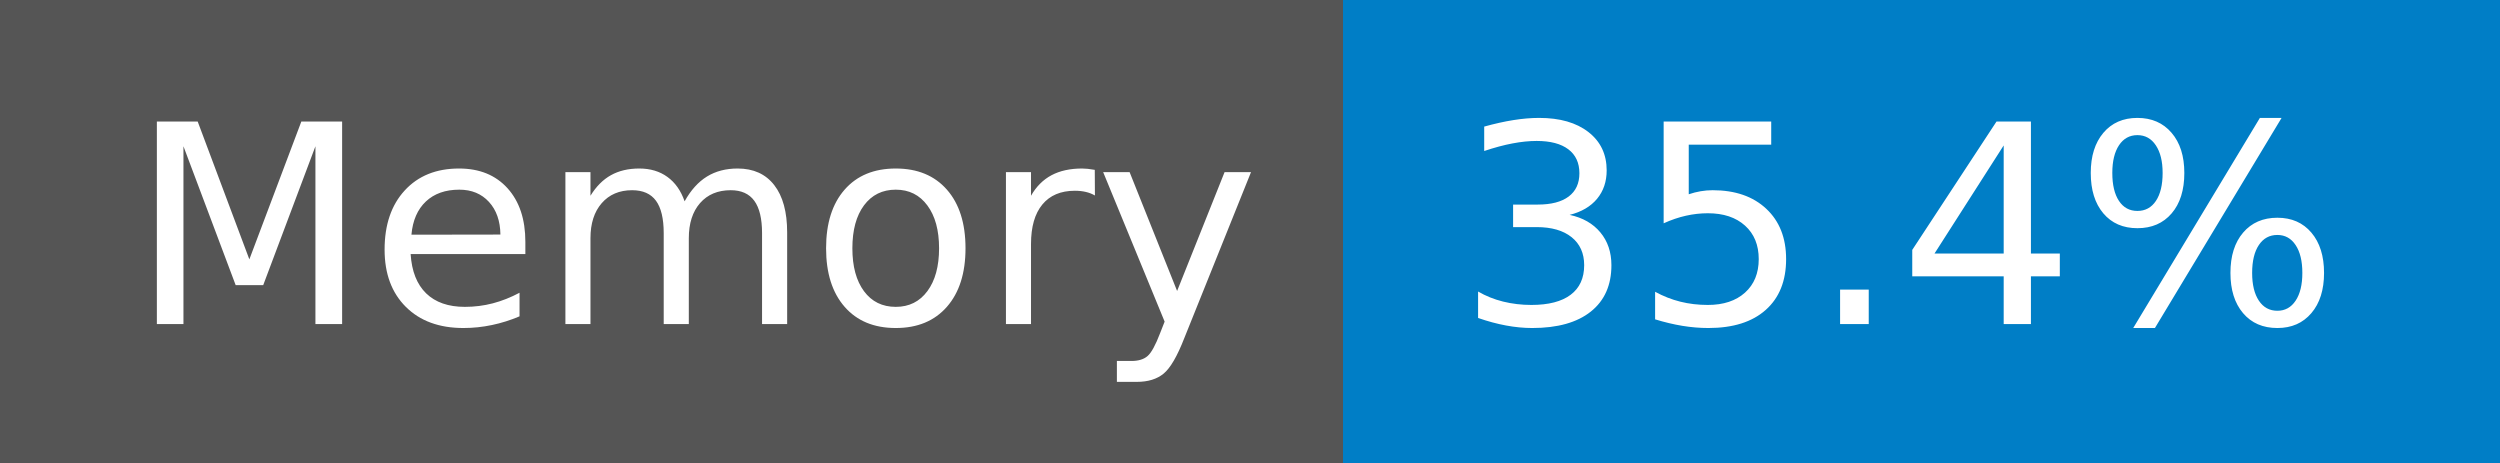
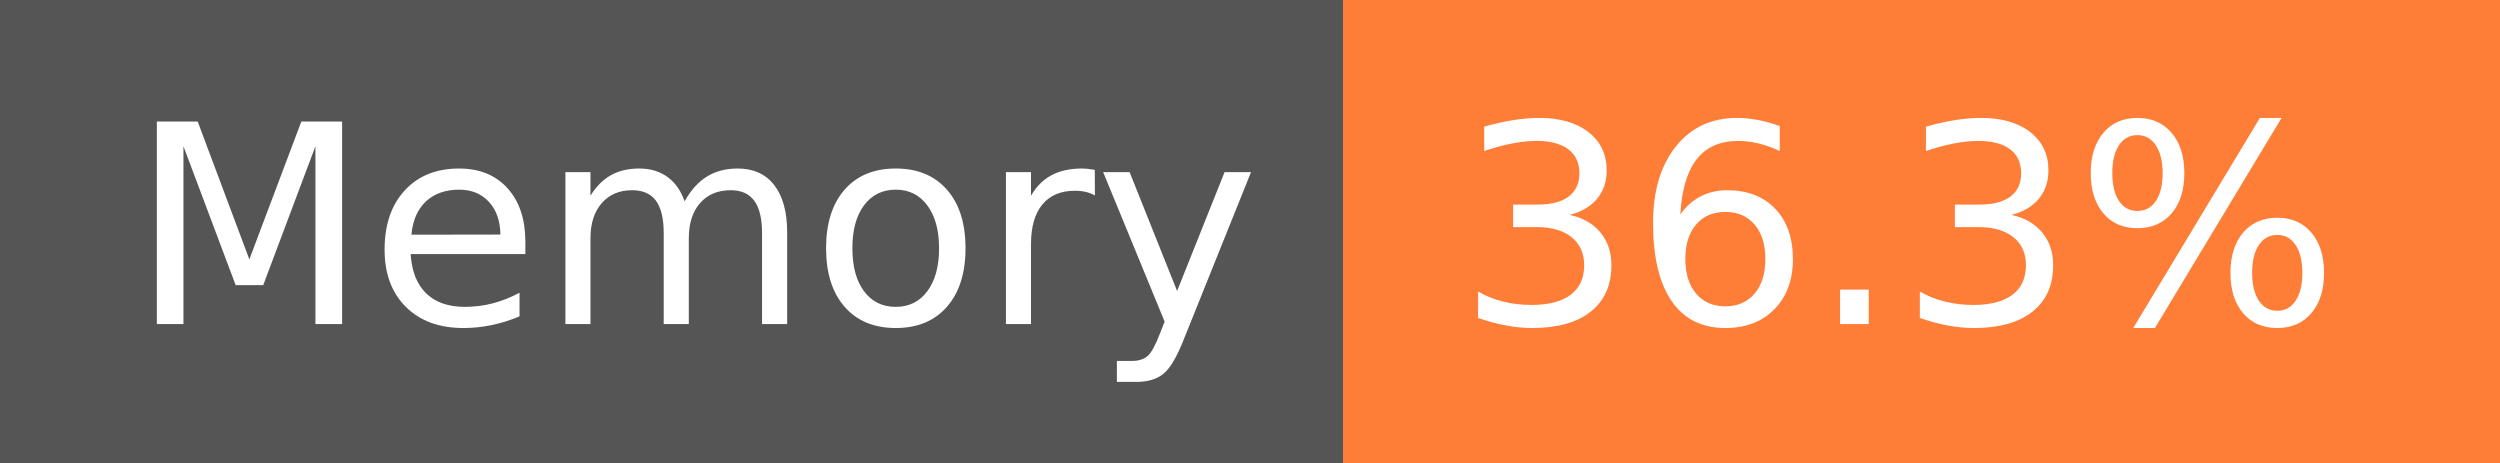
- <svg xmlns="http://www.w3.org/2000/svg" width="108" height="20" role="img" aria-label="Memory: 35.4%">
+ <svg xmlns="http://www.w3.org/2000/svg" width="108" height="20" role="img" aria-label="Memory: 36.3%">
  <g shape-rendering="crispEdges">
    <rect width="58" height="20" fill="#555" />
-     <rect x="58" width="50" height="20" fill="#007ec6" />
+     <rect x="58" width="50" height="20" fill="#fe7d37" />
  </g>
  <g fill="#fff" text-anchor="middle" font-family="Verdana,Geneva,DejaVu Sans,sans-serif" text-rendering="geometricPrecision" font-size="120">
    <text x="300" y="140" transform="scale(.1)" fill="#fff" textLength="466">Memory</text>
-     <text x="820" y="140" transform="scale(.1)" fill="#fff" textLength="390">35.4%</text>
+     <text x="820" y="140" transform="scale(.1)" fill="#fff" textLength="390">36.3%</text>
  </g>
</svg>
